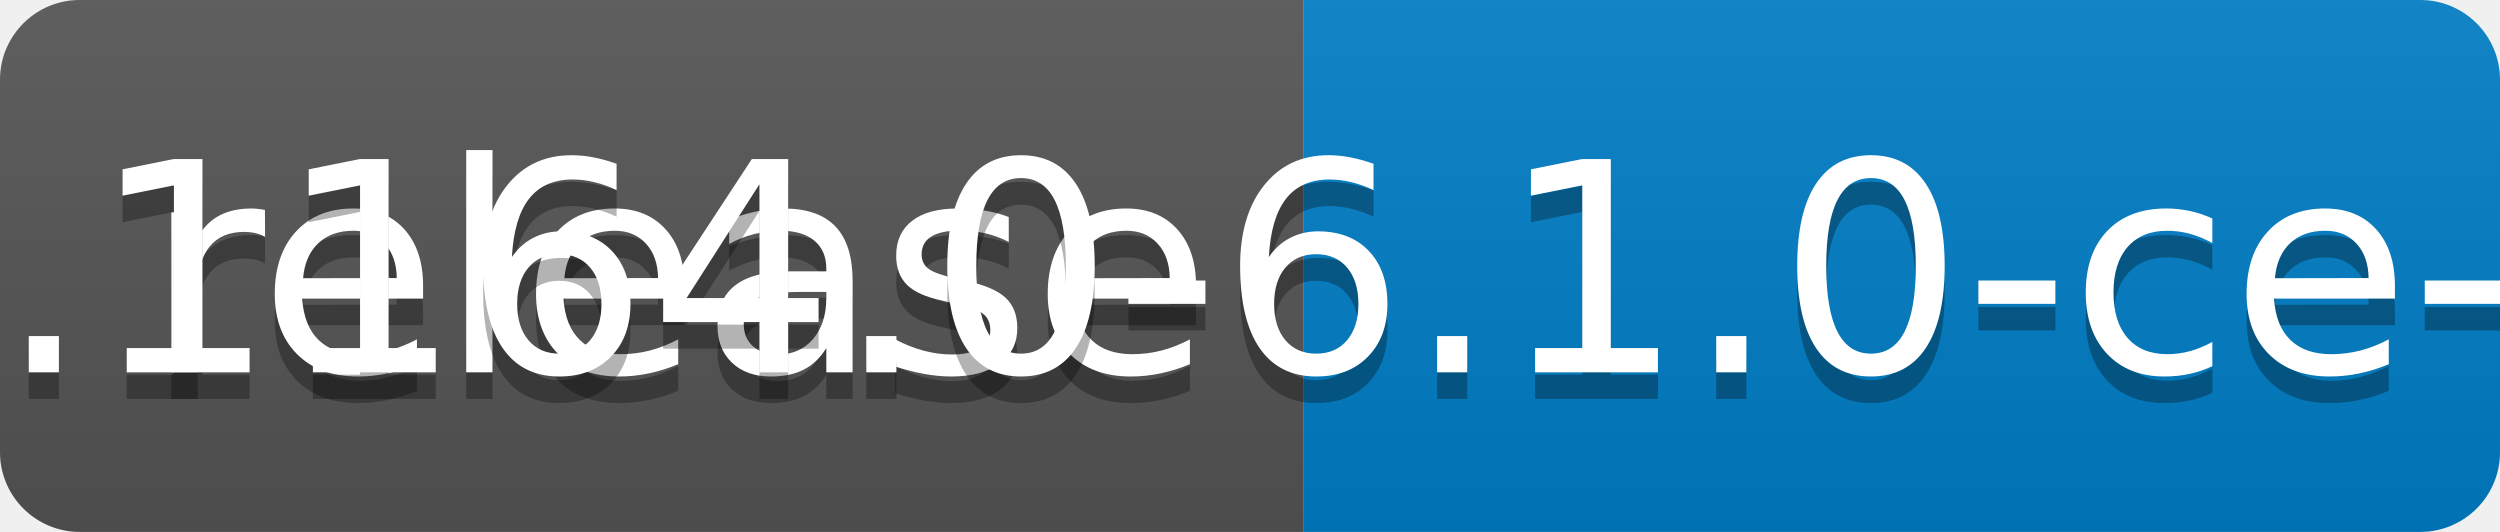
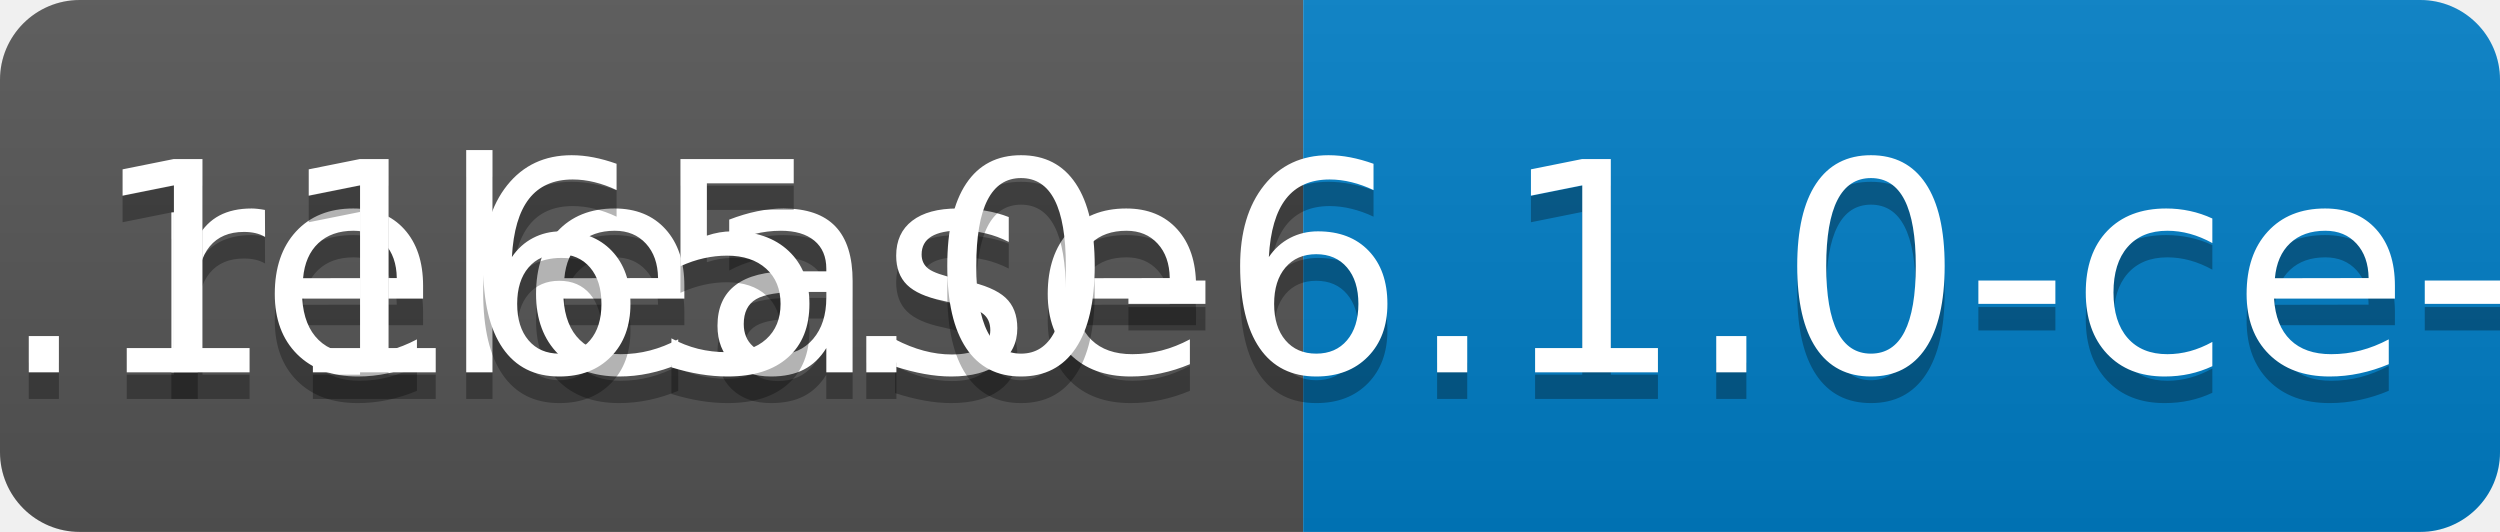
<svg xmlns="http://www.w3.org/2000/svg" width="94" height="20">
  <linearGradient id="b" x2="0" y2="100%">
    <stop offset="0" stop-color="#bbb" stop-opacity=".1" />
    <stop offset="1" stop-opacity=".1" />
  </linearGradient>
  <clipPath id="a">
    <rect width="94" height="20" rx="3" fill="#fff" />
  </clipPath>
  <g clip-path="url(#a)">
    <path fill="#555" d="M0 0h49v20H0z" />
    <path fill="#007ec6" d="M49 0h45v20H49z" />
    <path fill="url(#b)" d="M0 0h94v20H0z" />
  </g>
  <g fill="#fff" text-anchor="middle" font-family="DejaVu Sans,Verdana,Geneva,sans-serif" font-size="110">
    <text x="255" y="150" fill="#010101" fill-opacity=".3" transform="scale(.1)" textLength="390">release</text>
    <text x="255" y="140" transform="scale(.1)" textLength="390">release</text>
-     <text x="705" y="150" fill="#010101" fill-opacity=".3" transform="scale(.1)" textLength="350">v0.1164.0-6.1.0-ce-SNAPSHOT</text>
-     <text x="705" y="140" transform="scale(.1)" textLength="350">v0.1164.0-6.1.0-ce-SNAPSHOT</text>
+     <text x="705" y="150" fill="#010101" fill-opacity=".3" transform="scale(.1)" textLength="350">v0.1165.0-6.1.0-ce-SNAPSHOT</text>
+     <text x="705" y="140" transform="scale(.1)" textLength="350">v0.1165.0-6.1.0-ce-SNAPSHOT</text>
  </g>
</svg>
